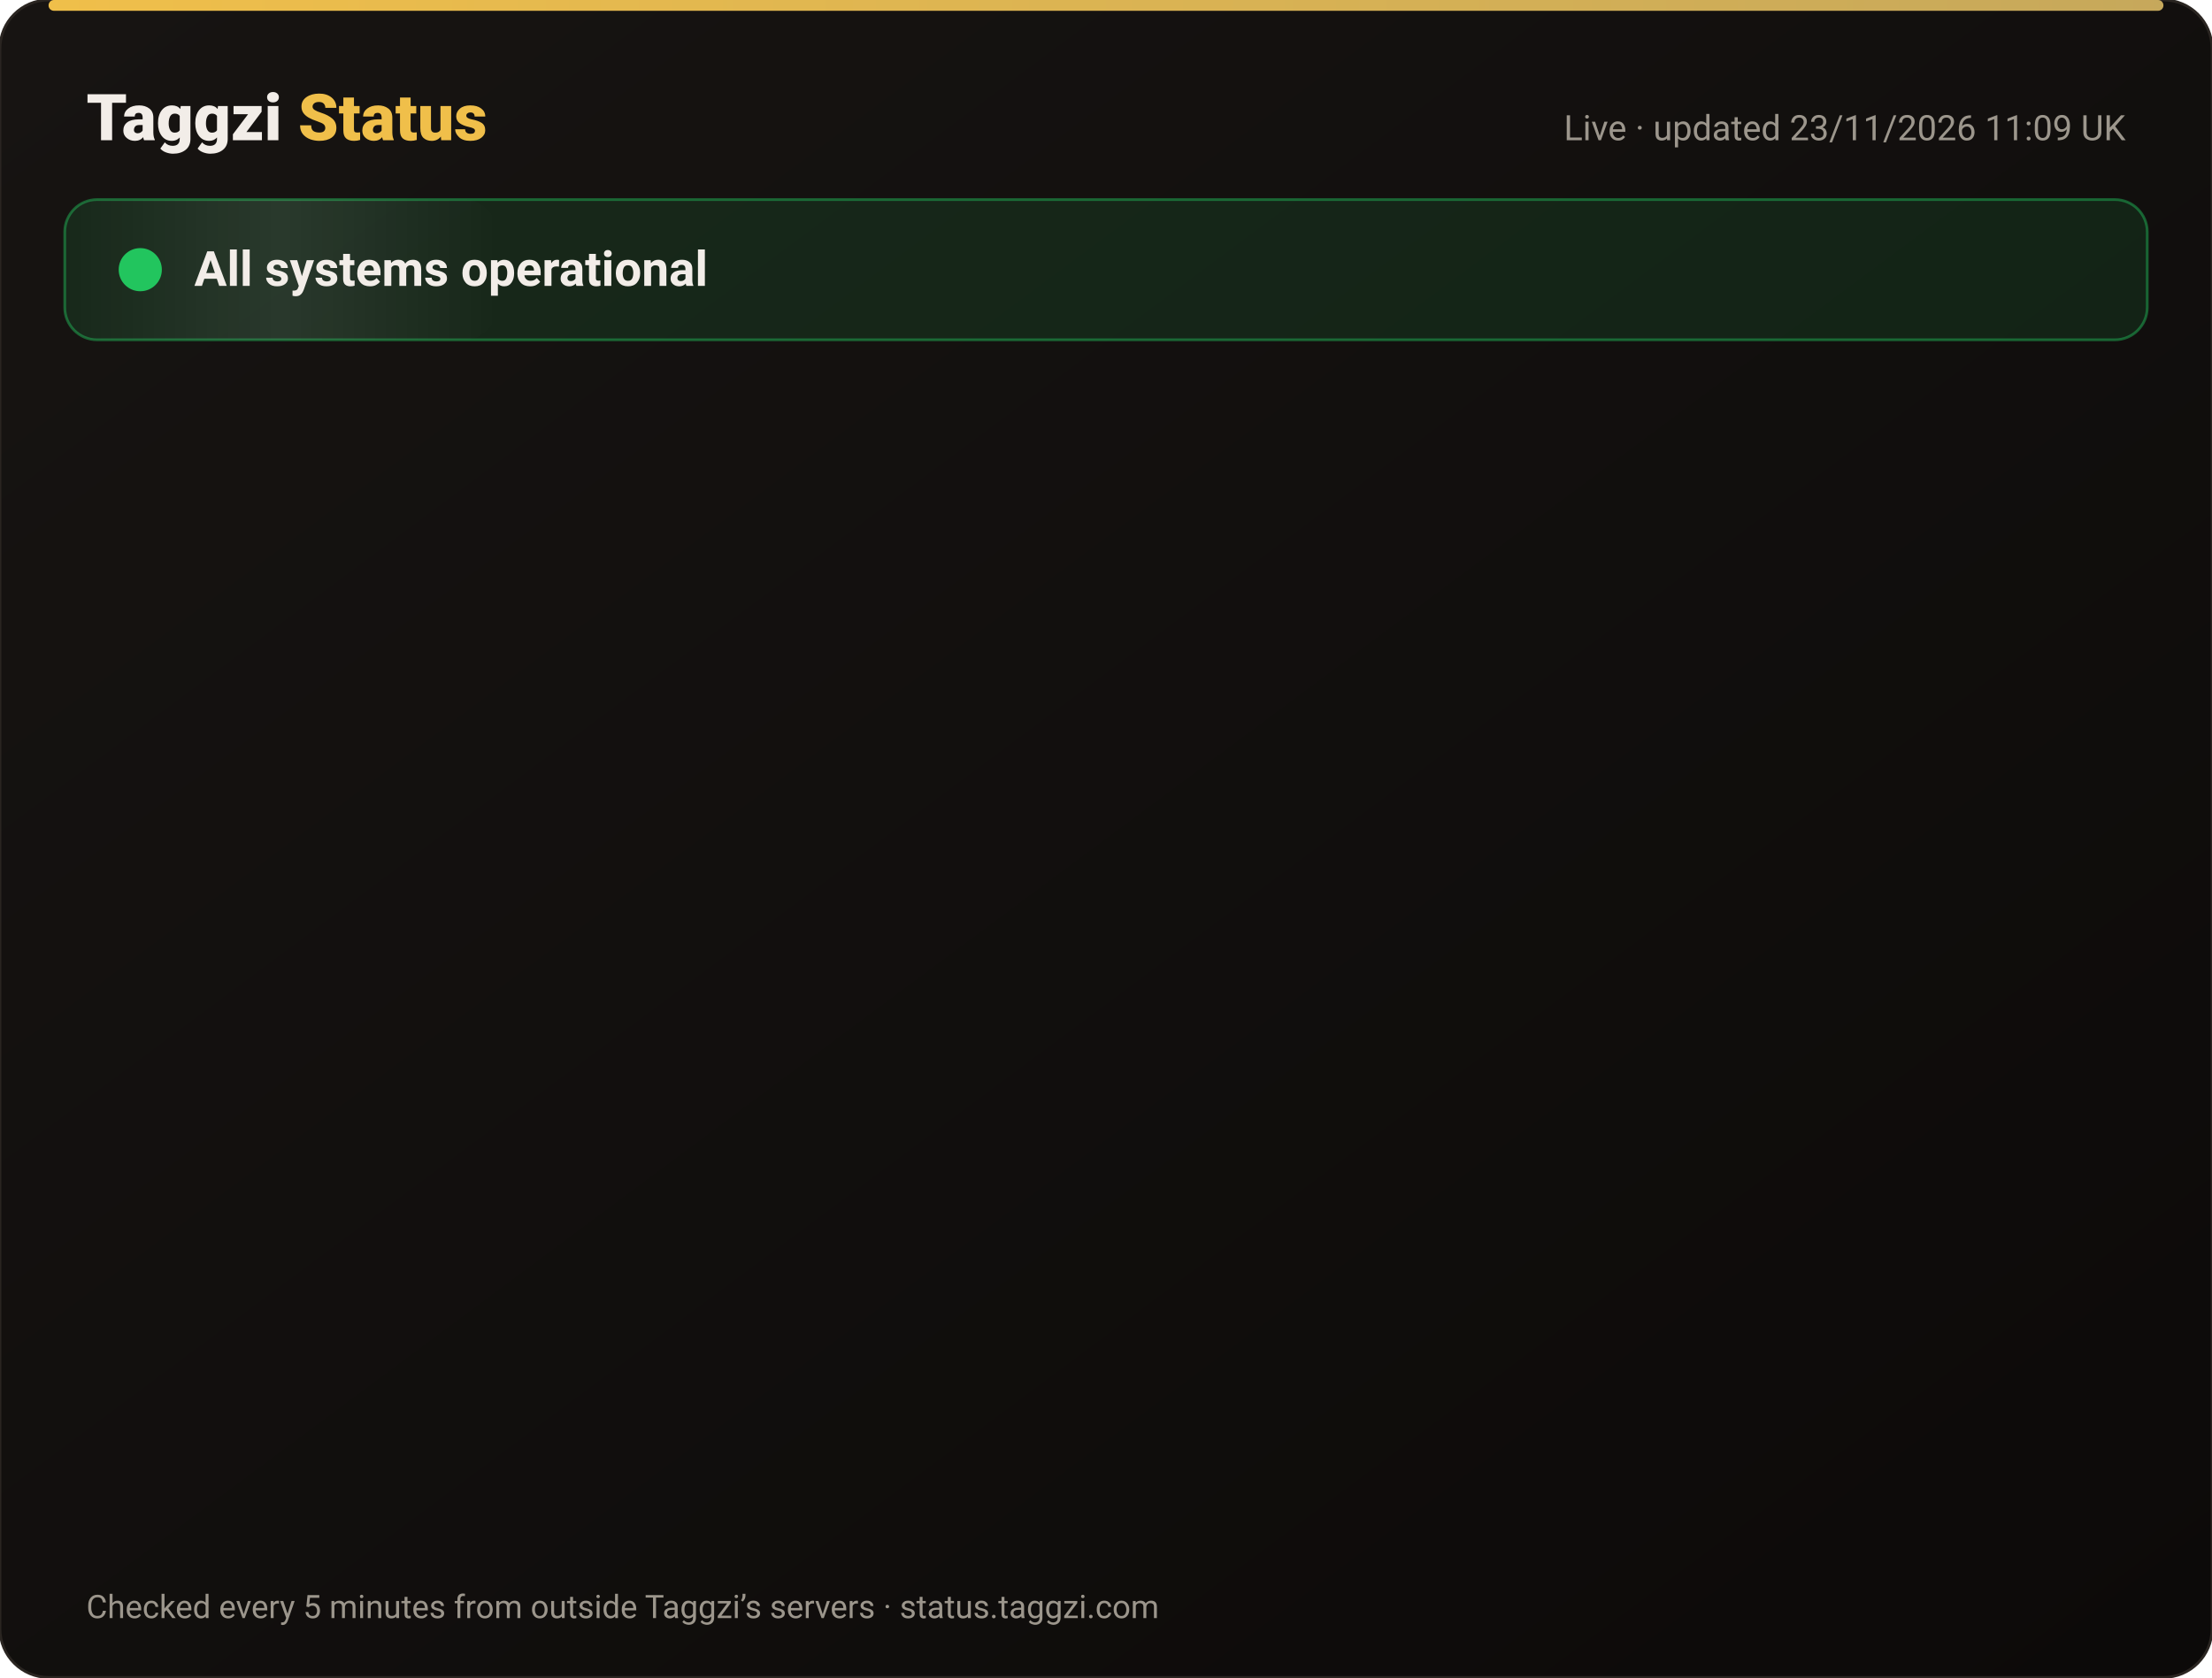
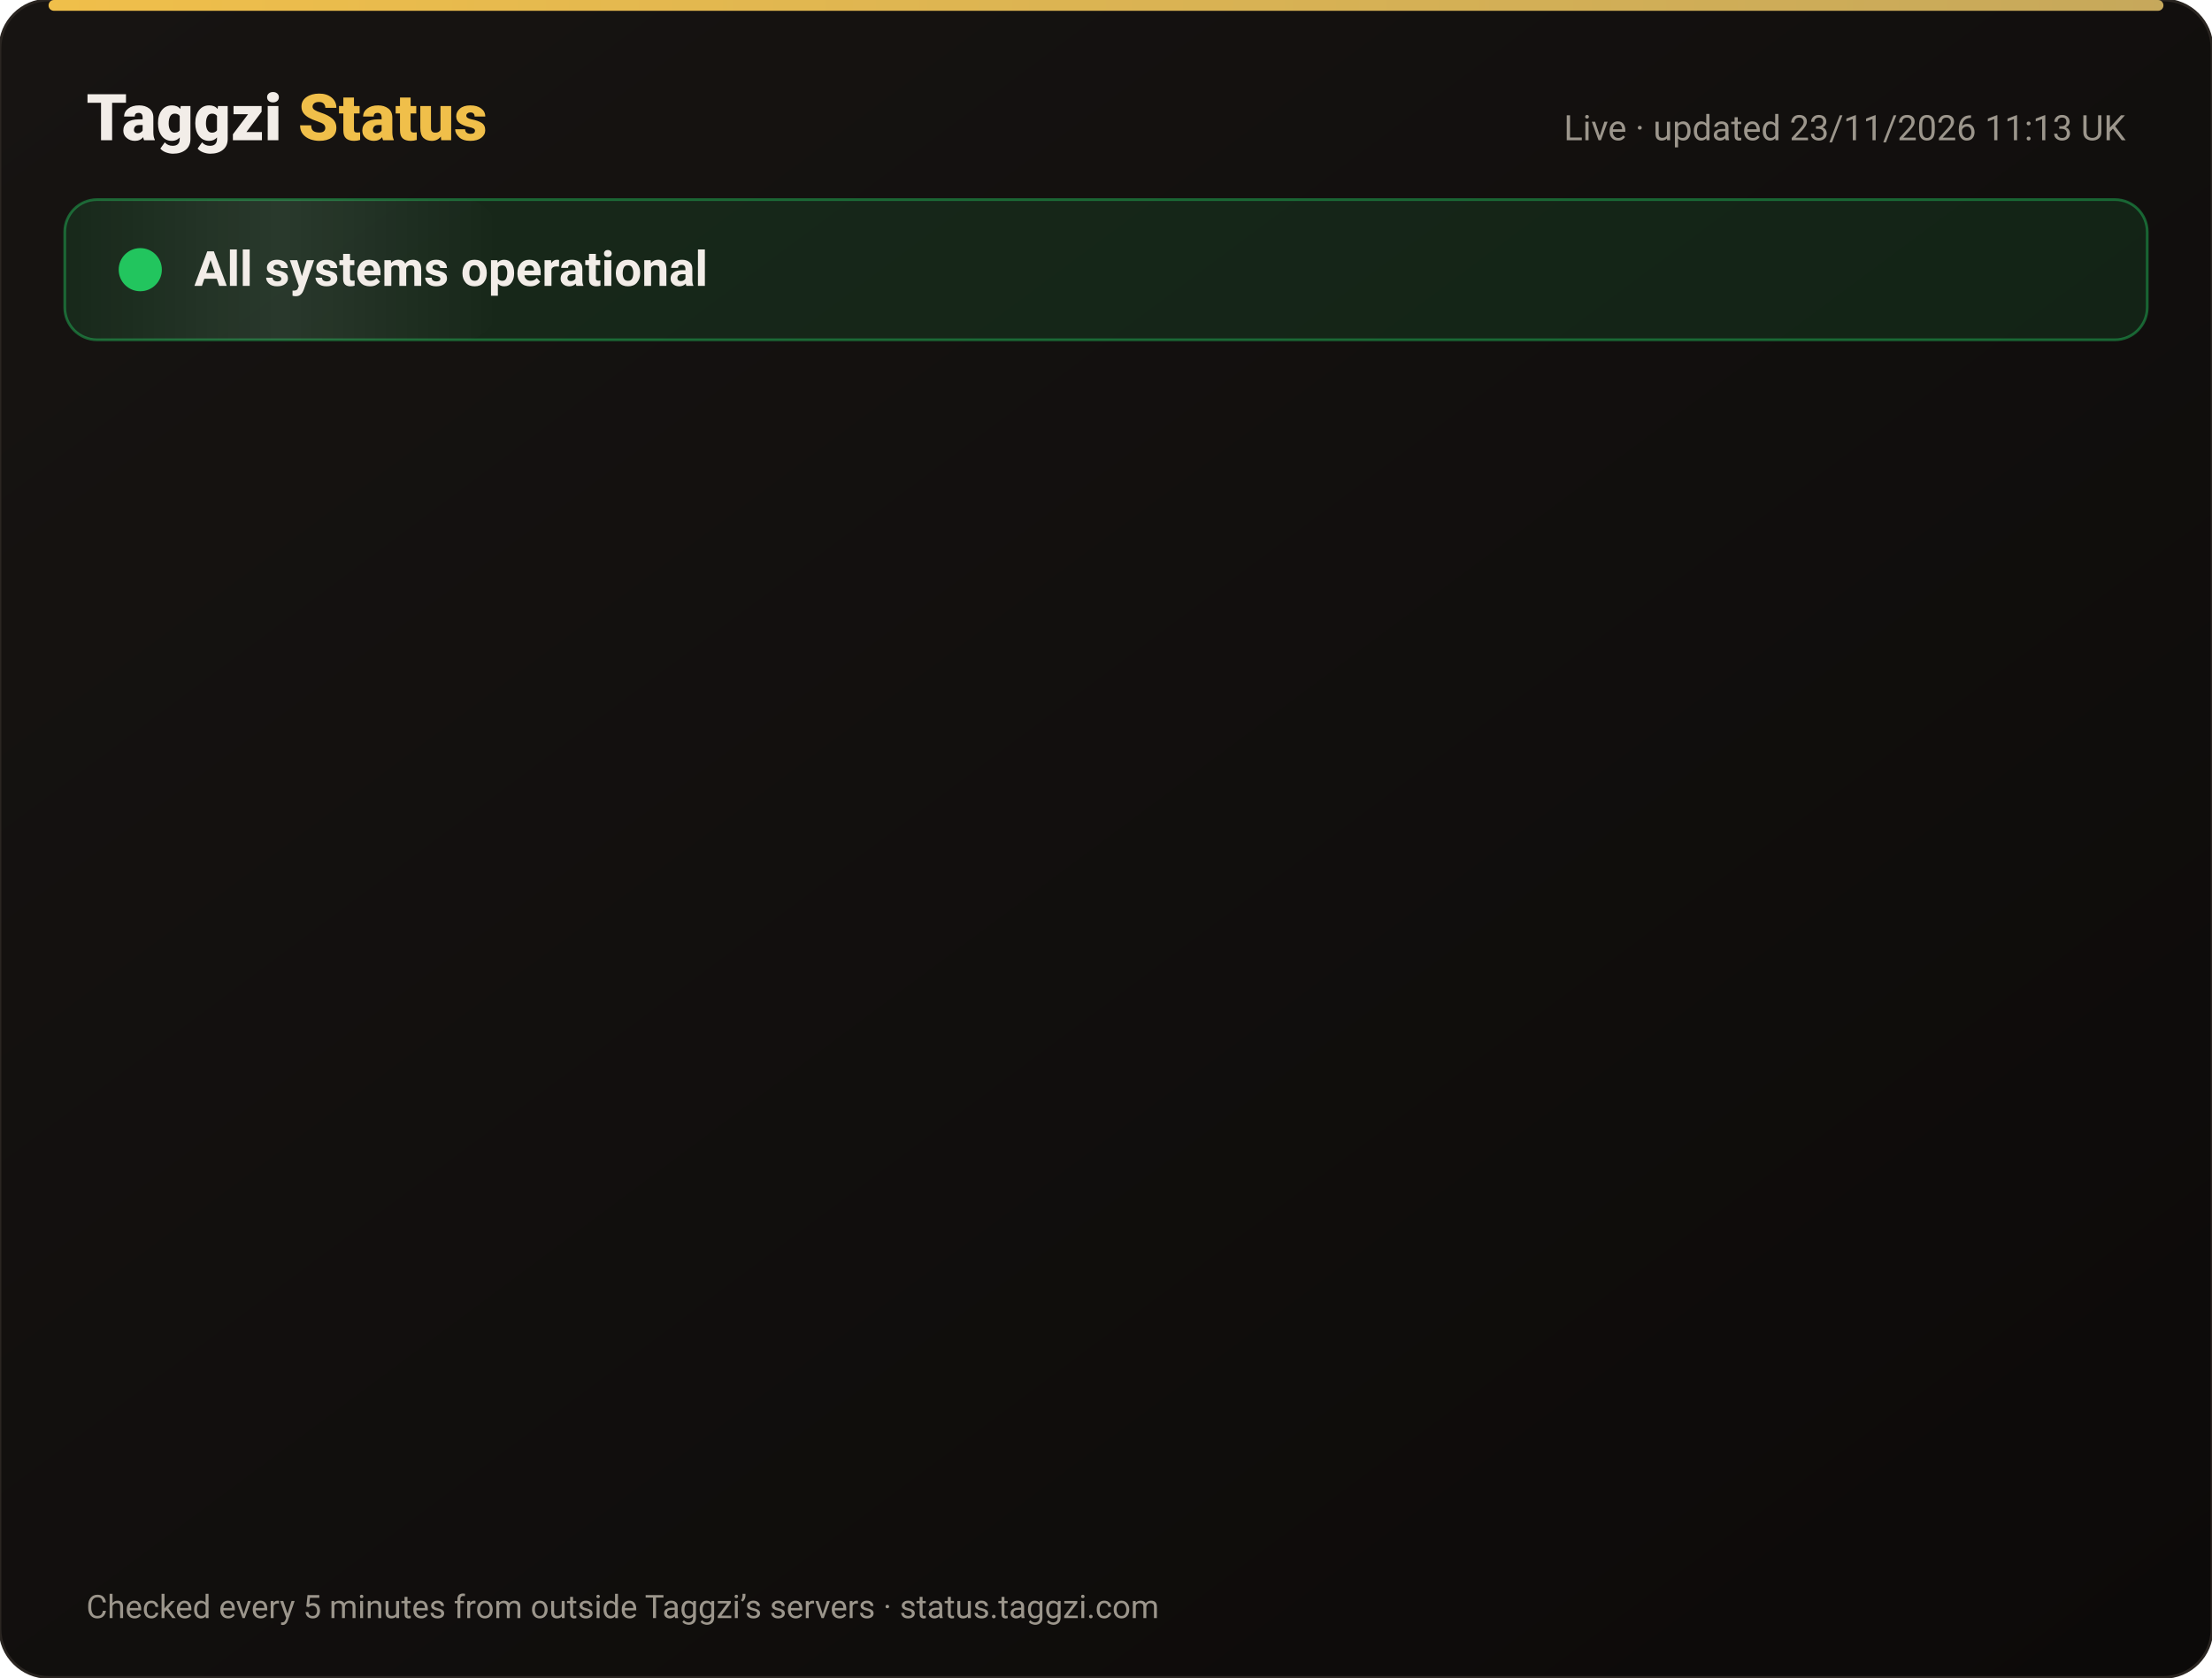
<svg xmlns="http://www.w3.org/2000/svg" width="820" height="622" viewBox="0 0 820 622" font-family="-apple-system,Segoe UI,Roboto,Helvetica,Arial,sans-serif">
  <defs>
    <linearGradient id="bg" x1="0" y1="0" x2="1" y2="1">
      <stop offset="0" stop-color="#171412" />
      <stop offset="1" stop-color="#0C0A09" />
    </linearGradient>
    <linearGradient id="gold" x1="0" x2="1">
      <stop offset="0" stop-color="#F0BF4A" />
      <stop offset="1" stop-color="#c6a85b" />
    </linearGradient>
    <linearGradient id="shine" x1="0" x2="1">
      <stop offset="0" stop-color="#fff" stop-opacity="0" />
      <stop offset=".5" stop-color="#fff" stop-opacity=".08" />
      <stop offset="1" stop-color="#fff" stop-opacity="0" />
    </linearGradient>
  </defs>
  <rect width="820" height="622" rx="18" fill="url(#bg)" stroke="#2a2521" />
  <rect x="18" y="0" width="784" height="4" rx="2" fill="url(#gold)" />
  <text x="32" y="52" font-size="24" font-weight="800" fill="#F2EDE8">Taggzi <tspan fill="#F0BF4A">Status</tspan>
  </text>
-   <text x="788" y="52" font-size="13" fill="#9C968C" text-anchor="end">Live · updated 23/11/2026 11:09 UK</text>
+   <text x="788" y="52" font-size="13" fill="#9C968C" text-anchor="end">Live · updated 23/11/2026 11:13 UK</text>
  <rect x="24" y="74" width="772" height="52" rx="12" fill="#22c55e" fill-opacity=".12" stroke="#22c55e" stroke-opacity=".45" />
  <rect x="24" y="74" width="160" height="52" rx="12" fill="url(#shine)">
    <animate attributeName="x" from="-160" to="820" dur="4s" repeatCount="indefinite" />
  </rect>
  <circle cx="52" cy="100" r="7" fill="#22c55e" />
  <circle cx="52" cy="100" r="7" fill="none" stroke="#22c55e" stroke-width="2">
    <animate attributeName="r" values="7;15;7" dur="2s" repeatCount="indefinite" />
    <animate attributeName="opacity" values=".9;0;.9" dur="2s" repeatCount="indefinite" />
  </circle>
  <text x="72" y="106" font-size="18" font-weight="700" fill="#F2EDE8">All systems operational</text>
  <g opacity="0">
    <animate attributeName="opacity" from="0" to="1" begin="0.00s" dur=".6s" fill="freeze" />
    <line x1="32" y1="188" x2="788" y2="188" stroke="#2a2521" />
    <circle cx="44" cy="166" r="6" fill="#22c55e">
      <animate attributeName="opacity" values="1;.45;1" dur="2.4s" begin="0.00s" repeatCount="indefinite" />
    </circle>
    <text x="62" y="171" font-size="15" font-weight="650" fill="#F2EDE8">Website</text>
    <text x="630" y="171" font-size="13" fill="#9C968C" text-anchor="end">99.98% uptime</text>
    <rect x="648" y="154" width="140" height="24" rx="12" fill="#22c55e" fill-opacity=".14" stroke="#22c55e" stroke-opacity=".5" />
    <text x="718" y="171" font-size="12" font-weight="700" fill="#22c55e" text-anchor="middle">Operational</text>
  </g>
  <g opacity="0">
    <animate attributeName="opacity" from="0" to="1" begin="0.15s" dur=".6s" fill="freeze" />
    <line x1="32" y1="234" x2="788" y2="234" stroke="#2a2521" />
    <circle cx="44" cy="212" r="6" fill="#22c55e">
      <animate attributeName="opacity" values="1;.45;1" dur="2.4s" begin="0.15s" repeatCount="indefinite" />
    </circle>
    <text x="62" y="217" font-size="15" font-weight="650" fill="#F2EDE8">Tag scans</text>
    <text x="630" y="217" font-size="13" fill="#9C968C" text-anchor="end">99.98% uptime</text>
    <rect x="648" y="200" width="140" height="24" rx="12" fill="#22c55e" fill-opacity=".14" stroke="#22c55e" stroke-opacity=".5" />
    <text x="718" y="217" font-size="12" font-weight="700" fill="#22c55e" text-anchor="middle">Operational</text>
  </g>
  <g opacity="0">
    <animate attributeName="opacity" from="0" to="1" begin="0.30s" dur=".6s" fill="freeze" />
    <line x1="32" y1="280" x2="788" y2="280" stroke="#2a2521" />
    <circle cx="44" cy="258" r="6" fill="#22c55e">
      <animate attributeName="opacity" values="1;.45;1" dur="2.4s" begin="0.30s" repeatCount="indefinite" />
    </circle>
    <text x="62" y="263" font-size="15" font-weight="650" fill="#F2EDE8">Manual tag lookup</text>
    <text x="630" y="263" font-size="13" fill="#9C968C" text-anchor="end">99.98% uptime</text>
    <rect x="648" y="246" width="140" height="24" rx="12" fill="#22c55e" fill-opacity=".14" stroke="#22c55e" stroke-opacity=".5" />
    <text x="718" y="263" font-size="12" font-weight="700" fill="#22c55e" text-anchor="middle">Operational</text>
  </g>
  <g opacity="0">
    <animate attributeName="opacity" from="0" to="1" begin="0.45s" dur=".6s" fill="freeze" />
    <line x1="32" y1="326" x2="788" y2="326" stroke="#2a2521" />
    <circle cx="44" cy="304" r="6" fill="#22c55e">
      <animate attributeName="opacity" values="1;.45;1" dur="2.4s" begin="0.45s" repeatCount="indefinite" />
    </circle>
    <text x="62" y="309" font-size="15" font-weight="650" fill="#F2EDE8">App &amp; login</text>
    <text x="630" y="309" font-size="13" fill="#9C968C" text-anchor="end">99.98% uptime</text>
    <rect x="648" y="292" width="140" height="24" rx="12" fill="#22c55e" fill-opacity=".14" stroke="#22c55e" stroke-opacity=".5" />
    <text x="718" y="309" font-size="12" font-weight="700" fill="#22c55e" text-anchor="middle">Operational</text>
  </g>
  <g opacity="0">
    <animate attributeName="opacity" from="0" to="1" begin="0.60s" dur=".6s" fill="freeze" />
    <line x1="32" y1="372" x2="788" y2="372" stroke="#2a2521" />
    <circle cx="44" cy="350" r="6" fill="#22c55e">
      <animate attributeName="opacity" values="1;.45;1" dur="2.4s" begin="0.60s" repeatCount="indefinite" />
    </circle>
    <text x="62" y="355" font-size="15" font-weight="650" fill="#F2EDE8">Community alerts</text>
    <text x="630" y="355" font-size="13" fill="#9C968C" text-anchor="end">99.98% uptime</text>
    <rect x="648" y="338" width="140" height="24" rx="12" fill="#22c55e" fill-opacity=".14" stroke="#22c55e" stroke-opacity=".5" />
    <text x="718" y="355" font-size="12" font-weight="700" fill="#22c55e" text-anchor="middle">Operational</text>
  </g>
  <g opacity="0">
    <animate attributeName="opacity" from="0" to="1" begin="0.75s" dur=".6s" fill="freeze" />
    <line x1="32" y1="418" x2="788" y2="418" stroke="#2a2521" />
    <circle cx="44" cy="396" r="6" fill="#22c55e">
      <animate attributeName="opacity" values="1;.45;1" dur="2.4s" begin="0.75s" repeatCount="indefinite" />
    </circle>
    <text x="62" y="401" font-size="15" font-weight="650" fill="#F2EDE8">Private calling</text>
    <text x="630" y="401" font-size="13" fill="#9C968C" text-anchor="end">99.98% uptime</text>
    <rect x="648" y="384" width="140" height="24" rx="12" fill="#22c55e" fill-opacity=".14" stroke="#22c55e" stroke-opacity=".5" />
    <text x="718" y="401" font-size="12" font-weight="700" fill="#22c55e" text-anchor="middle">Operational</text>
  </g>
  <g opacity="0">
    <animate attributeName="opacity" from="0" to="1" begin="0.90s" dur=".6s" fill="freeze" />
    <line x1="32" y1="464" x2="788" y2="464" stroke="#2a2521" />
    <circle cx="44" cy="442" r="6" fill="#22c55e">
      <animate attributeName="opacity" values="1;.45;1" dur="2.4s" begin="0.90s" repeatCount="indefinite" />
    </circle>
    <text x="62" y="447" font-size="15" font-weight="650" fill="#F2EDE8">Payments</text>
    <text x="630" y="447" font-size="13" fill="#9C968C" text-anchor="end">99.97% uptime</text>
    <rect x="648" y="430" width="140" height="24" rx="12" fill="#22c55e" fill-opacity=".14" stroke="#22c55e" stroke-opacity=".5" />
    <text x="718" y="447" font-size="12" font-weight="700" fill="#22c55e" text-anchor="middle">Operational</text>
  </g>
  <g opacity="0">
    <animate attributeName="opacity" from="0" to="1" begin="1.05s" dur=".6s" fill="freeze" />
    <line x1="32" y1="510" x2="788" y2="510" stroke="#2a2521" />
    <circle cx="44" cy="488" r="6" fill="#22c55e">
      <animate attributeName="opacity" values="1;.45;1" dur="2.4s" begin="1.05s" repeatCount="indefinite" />
    </circle>
    <text x="62" y="493" font-size="15" font-weight="650" fill="#F2EDE8">Email &amp; support</text>
    <text x="630" y="493" font-size="13" fill="#9C968C" text-anchor="end">99.98% uptime</text>
    <rect x="648" y="476" width="140" height="24" rx="12" fill="#22c55e" fill-opacity=".14" stroke="#22c55e" stroke-opacity=".5" />
    <text x="718" y="493" font-size="12" font-weight="700" fill="#22c55e" text-anchor="middle">Operational</text>
  </g>
  <g opacity="0">
    <animate attributeName="opacity" from="0" to="1" begin="1.20s" dur=".6s" fill="freeze" />
    <line x1="32" y1="556" x2="788" y2="556" stroke="#2a2521" />
    <circle cx="44" cy="534" r="6" fill="#22c55e">
      <animate attributeName="opacity" values="1;.45;1" dur="2.4s" begin="1.20s" repeatCount="indefinite" />
    </circle>
    <text x="62" y="539" font-size="15" font-weight="650" fill="#F2EDE8">Secure connection (SSL)</text>
    <text x="630" y="539" font-size="13" fill="#9C968C" text-anchor="end">100.00% uptime</text>
    <rect x="648" y="522" width="140" height="24" rx="12" fill="#22c55e" fill-opacity=".14" stroke="#22c55e" stroke-opacity=".5" />
    <text x="718" y="539" font-size="12" font-weight="700" fill="#22c55e" text-anchor="middle">Operational</text>
  </g>
  <text x="32" y="600" font-size="12" fill="#9C968C">Checked every 5 minutes from outside Taggzi’s servers · status.taggzi.com</text>
</svg>
